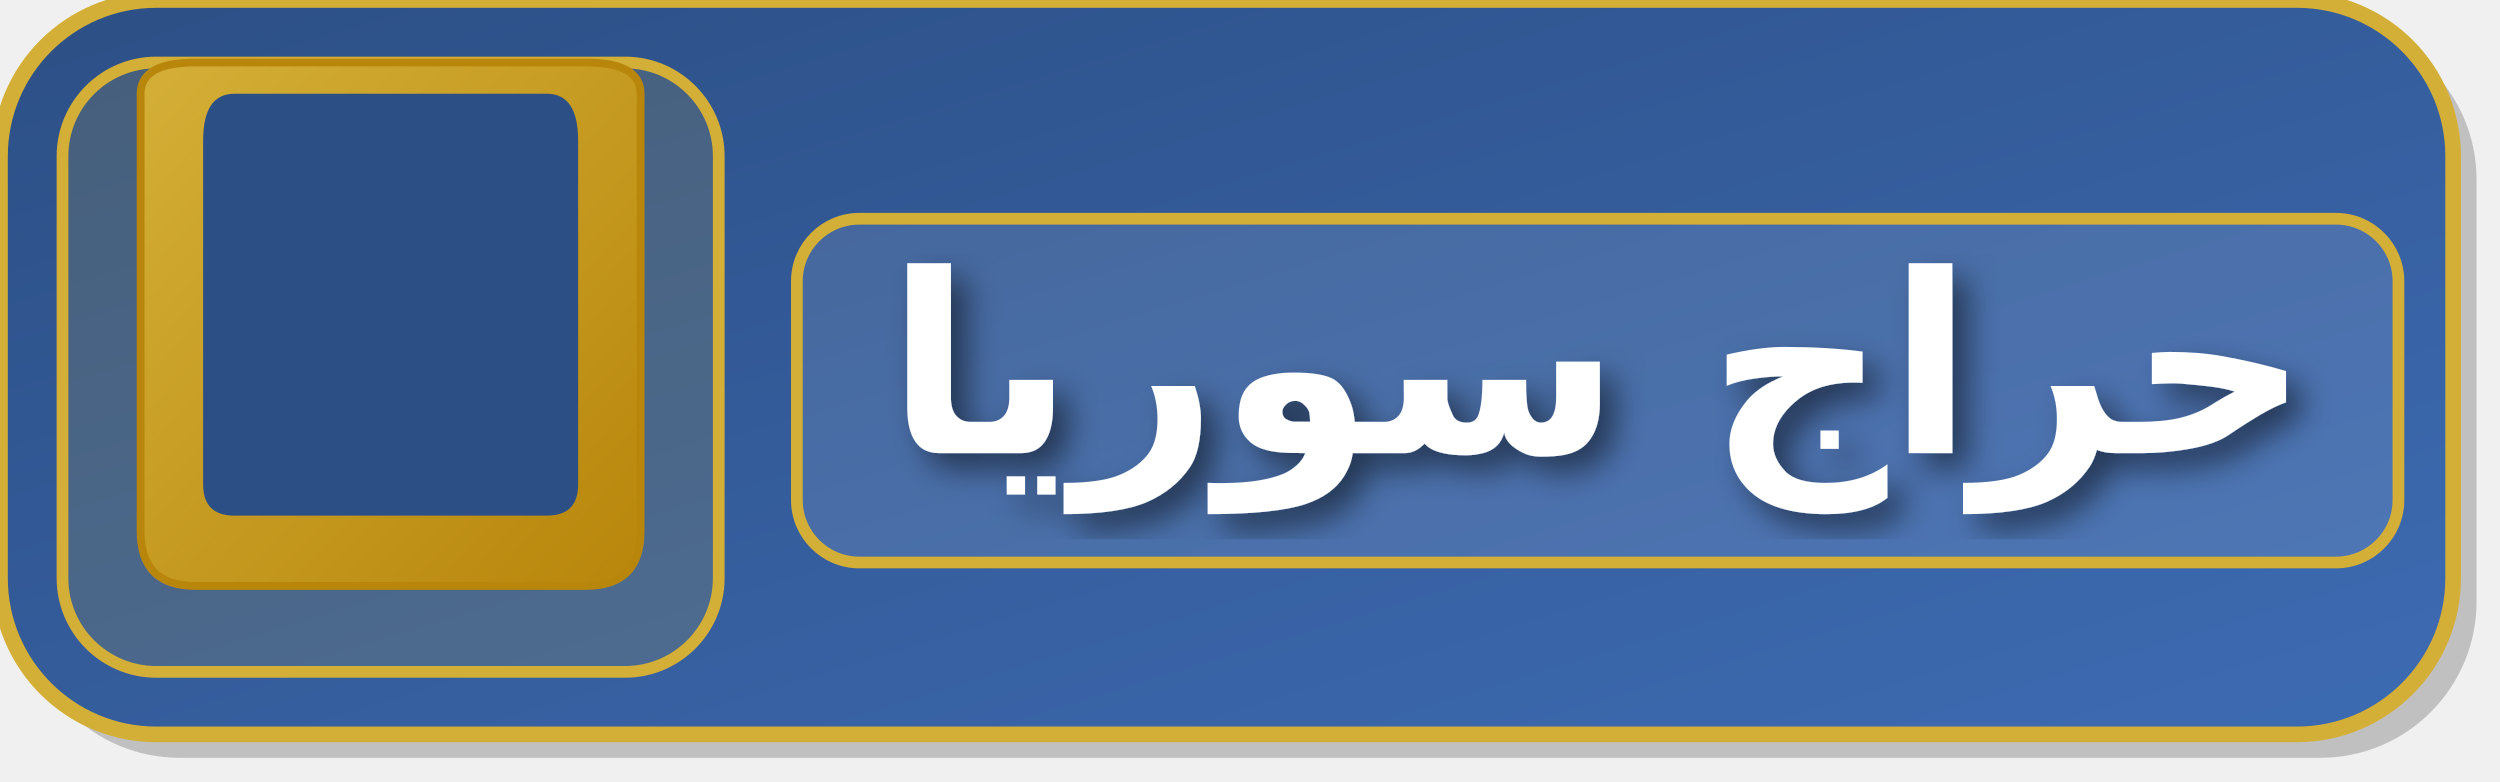
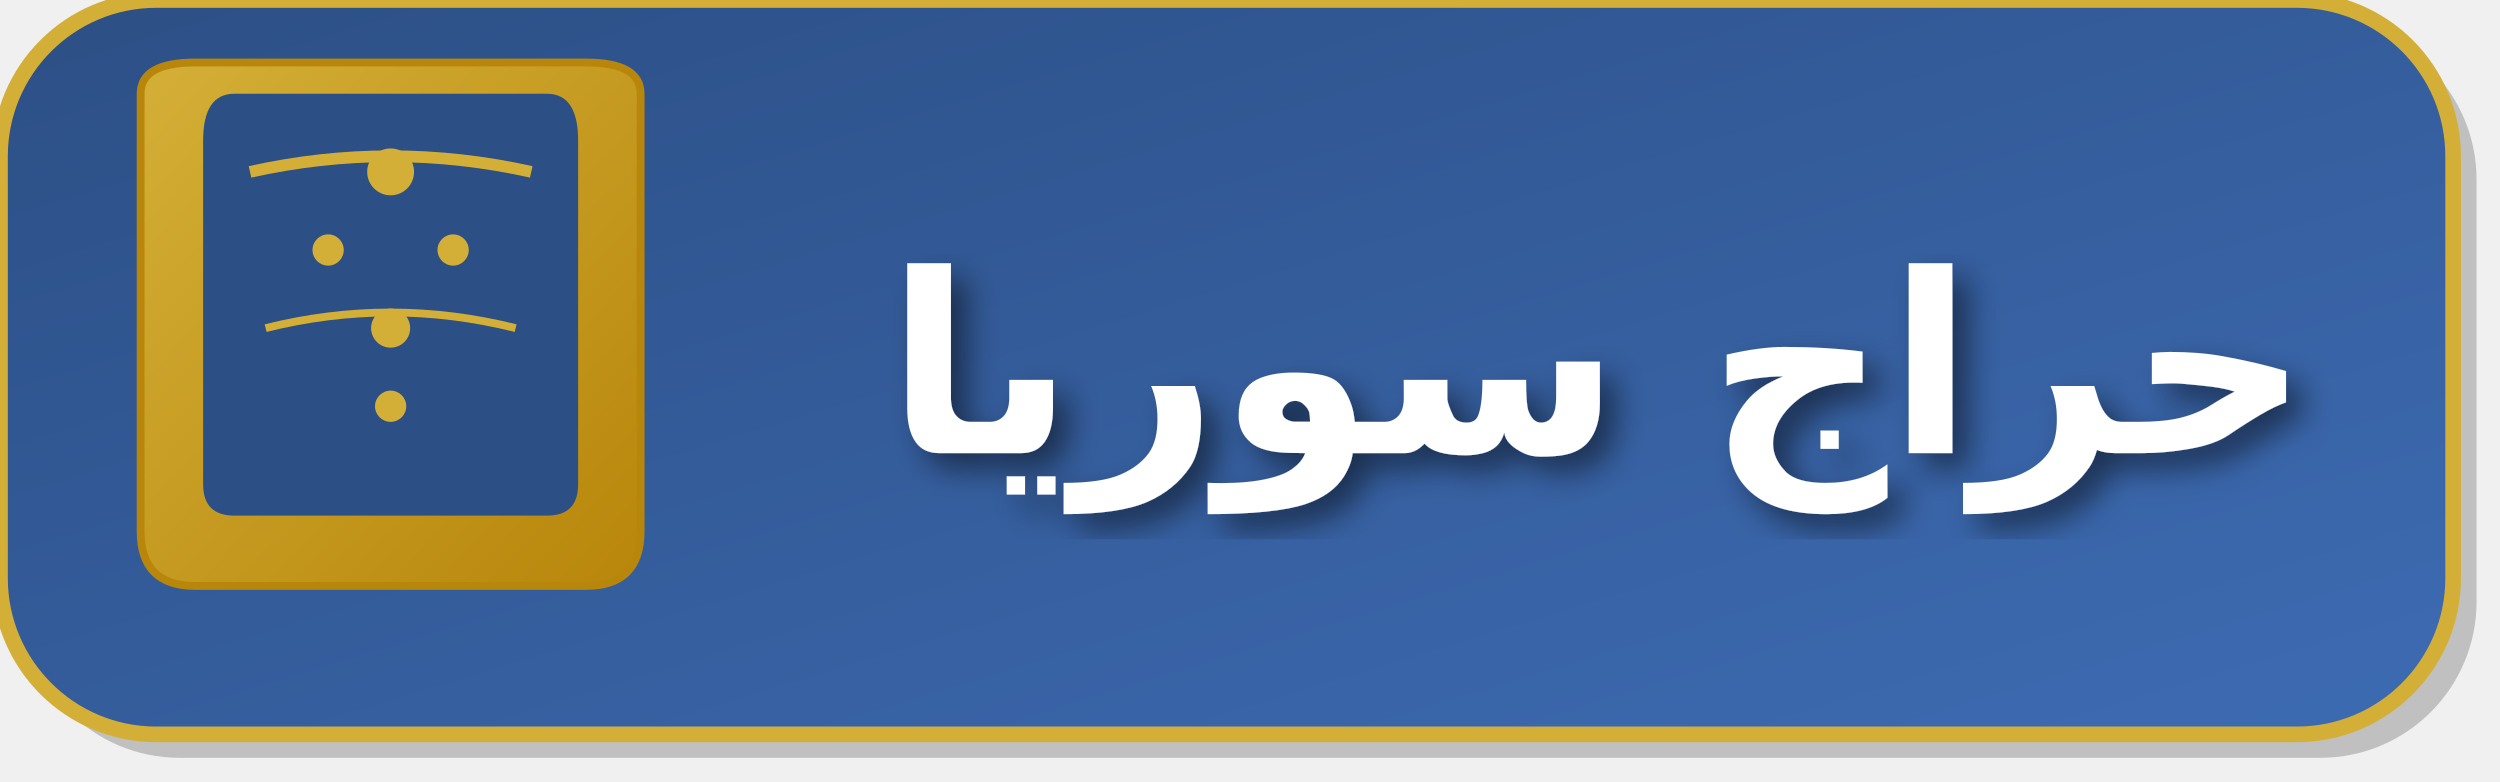
<svg xmlns="http://www.w3.org/2000/svg" width="320" height="100" viewBox="0 0 320 100">
  <defs>
    <linearGradient id="bgGradientAr" x1="0%" y1="0%" x2="100%" y2="100%">
      <stop offset="0%" style="stop-color:#2c4f85" />
      <stop offset="100%" style="stop-color:#3d6bb3" />
    </linearGradient>
    <linearGradient id="archGradient" x1="0%" y1="0%" x2="100%" y2="100%">
      <stop offset="0%" style="stop-color:#d4af37" />
      <stop offset="100%" style="stop-color:#b8860b" />
    </linearGradient>
    <filter id="simpleShadow">
      <feDropShadow dx="2" dy="2" stdDeviation="2" flood-opacity="0.5" />
    </filter>
  </defs>
  <rect x="3" y="3" width="314" height="94" rx="20" fill="rgba(0,0,0,0.2)" />
  <rect x="0" y="0" width="314" height="94" rx="20" fill="url(#bgGradientAr)" stroke="#d4af37" stroke-width="2" />
-   <rect x="8" y="8" width="84" height="78" rx="12" fill="rgba(212, 175, 55, 0.15)" stroke="#d4af37" stroke-width="1.5" />
  <path d="M 18 12 Q 18 8, 25 8 Q 35 8, 50 8 Q 65 8, 75 8 Q 82 8, 82 12 L 82 68 Q 82 75, 75 75 L 25 75 Q 18 75, 18 68 Z" fill="url(#archGradient)" stroke="#b8860b" stroke-width="1" />
  <path d="M 26 18 Q 26 12, 30 12 Q 40 12, 50 12 Q 60 12, 70 12 Q 74 12, 74 18 L 74 62 Q 74 66, 70 66 L 30 66 Q 26 66, 26 62 Z" fill="#2c4f85" />
-   <rect x="102" y="28" width="205" height="44" rx="8" fill="rgba(255, 255, 255, 0.1)" stroke="#d4af37" stroke-width="1.5" />
+   <circle cx="50" cy="22" r="3" fill="#d4af37" />
+   <circle cx="42" cy="32" r="2" fill="#d4af37" />
+   <circle cx="58" cy="32" r="2" fill="#d4af37" />
+   <circle cx="50" cy="42" r="2.5" fill="#d4af37" />
+   <circle cx="50" cy="52" r="2" fill="#d4af37" />
+   <path d="M 32 22 Q 50 18, 68 22" stroke="#d4af37" stroke-width="1.5" fill="none" />
+   <path d="M 34 42 Q 50 38, 66 42" stroke="#d4af37" stroke-width="1" fill="none" />
  <text x="204.5" y="58" fill="white" font-family="Arial, sans-serif" font-size="32" font-weight="bold" text-anchor="middle" filter="url(#simpleShadow)">حراج سوريا</text>
</svg>
